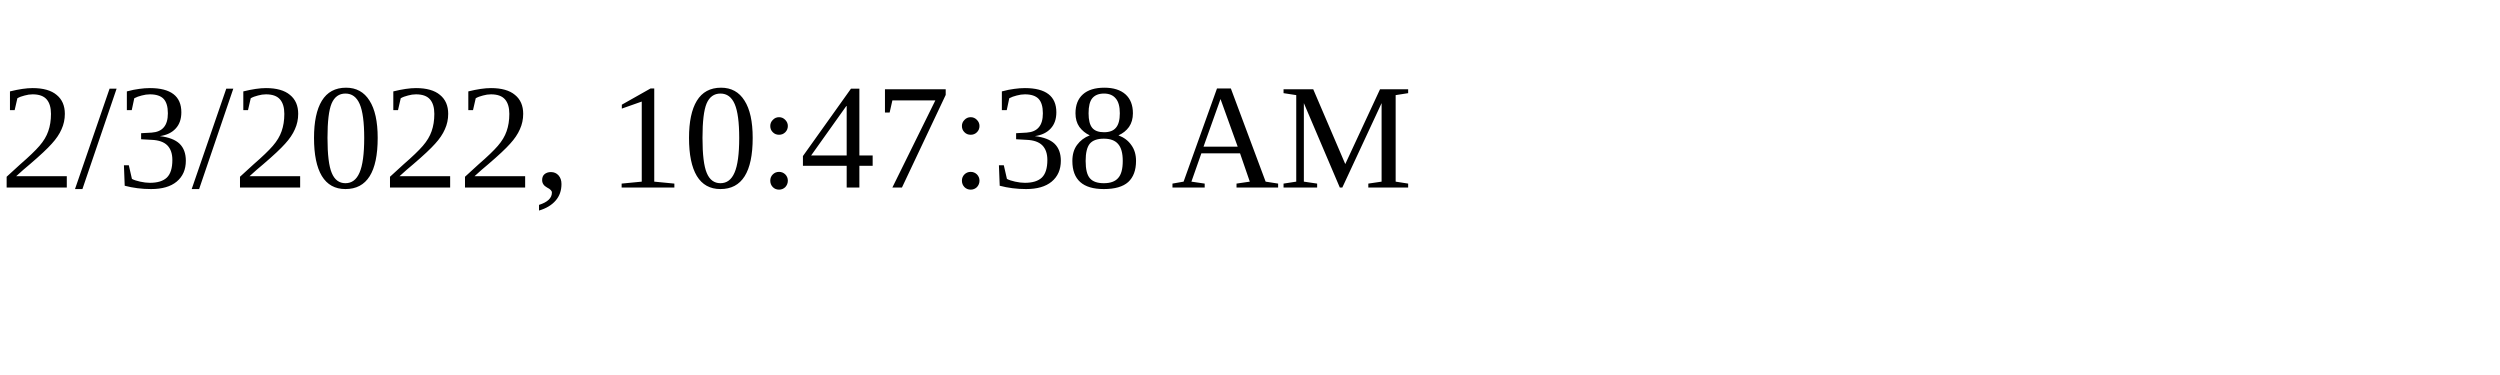
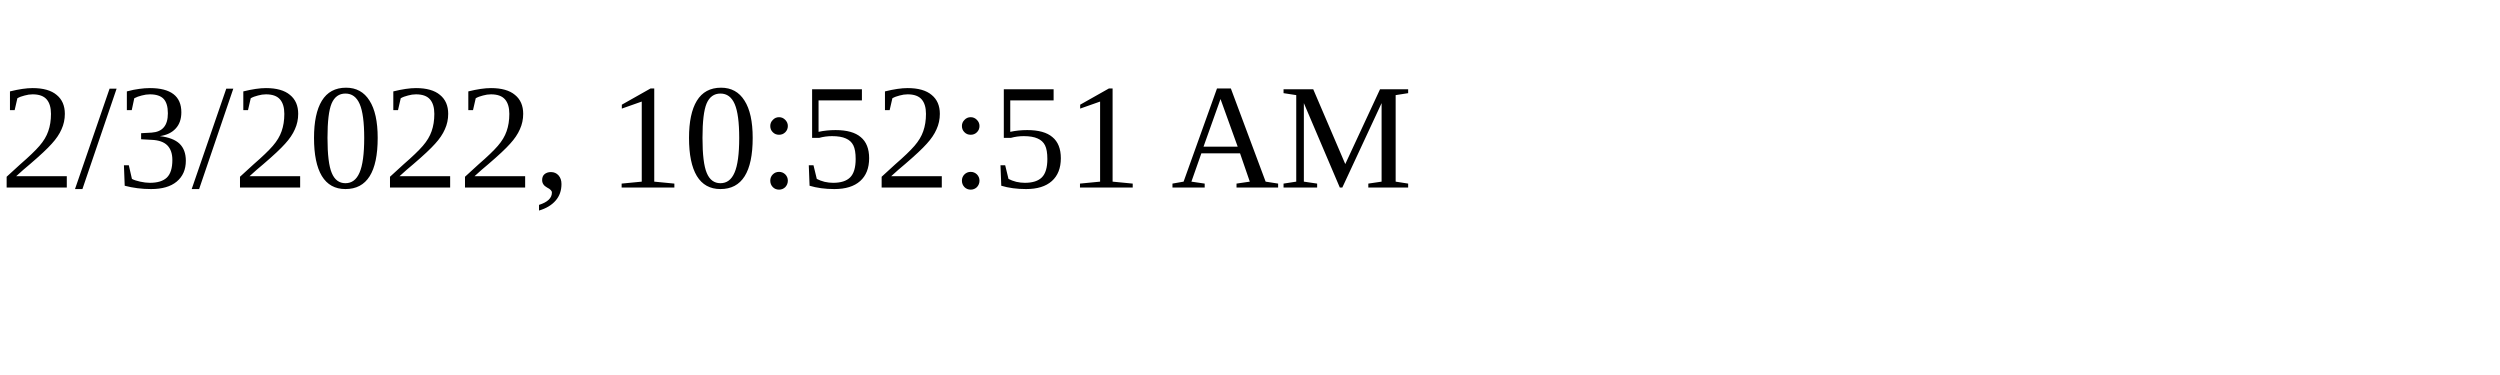
<svg xmlns="http://www.w3.org/2000/svg" height="30" width="200">
-   <text x="0" y="15">2/3/2022, 10:47:38 AM</text>
+   <text x="0" y="15">2/3/2022, 10:52:51 AM</text>
</svg>
